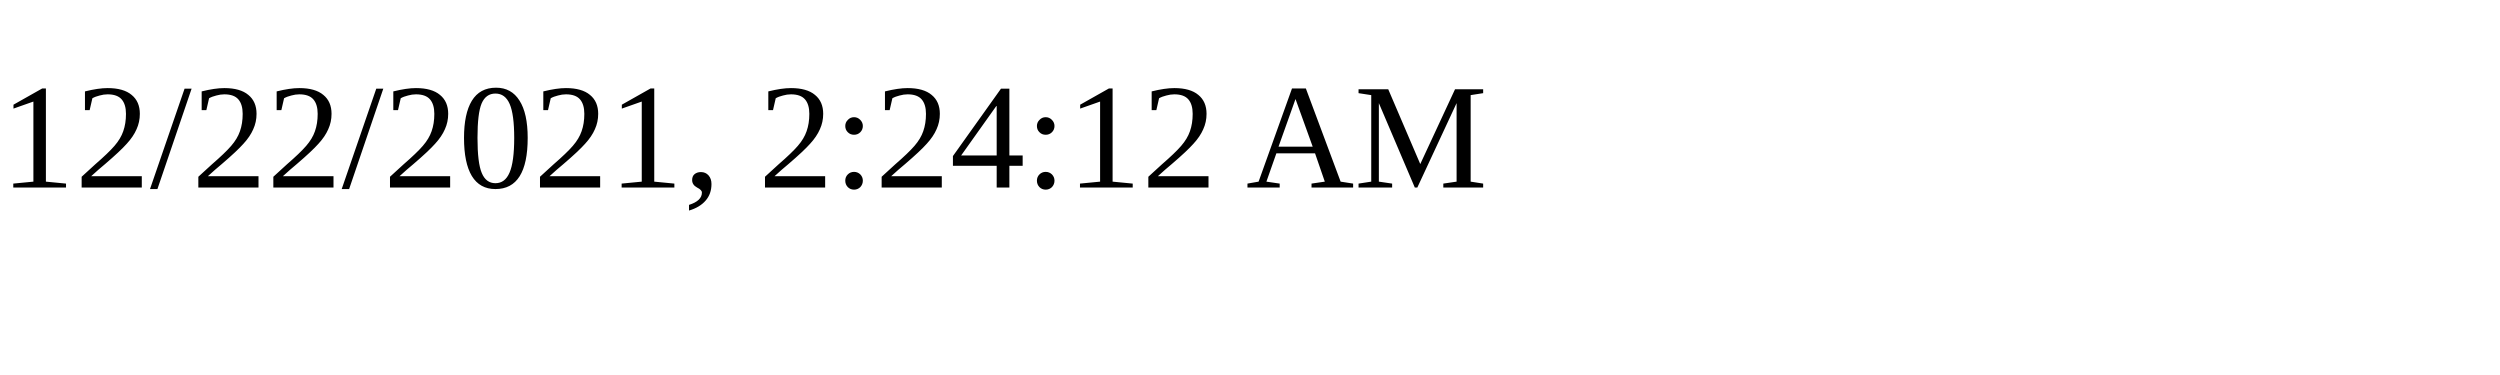
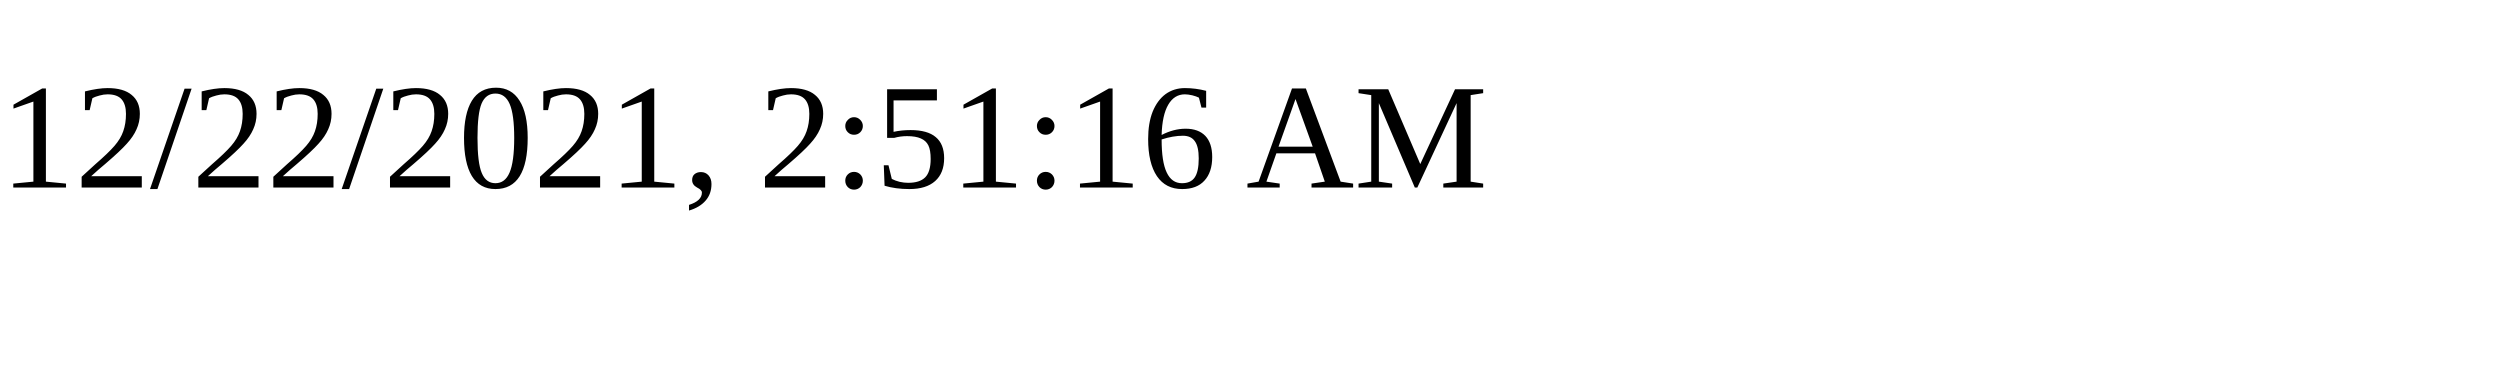
<svg xmlns="http://www.w3.org/2000/svg" height="30" width="200">
-   <text x="0" y="15">12/22/2021, 2:24:12 AM</text>
+   <text x="0" y="15">12/22/2021, 2:51:16 AM</text>
</svg>
